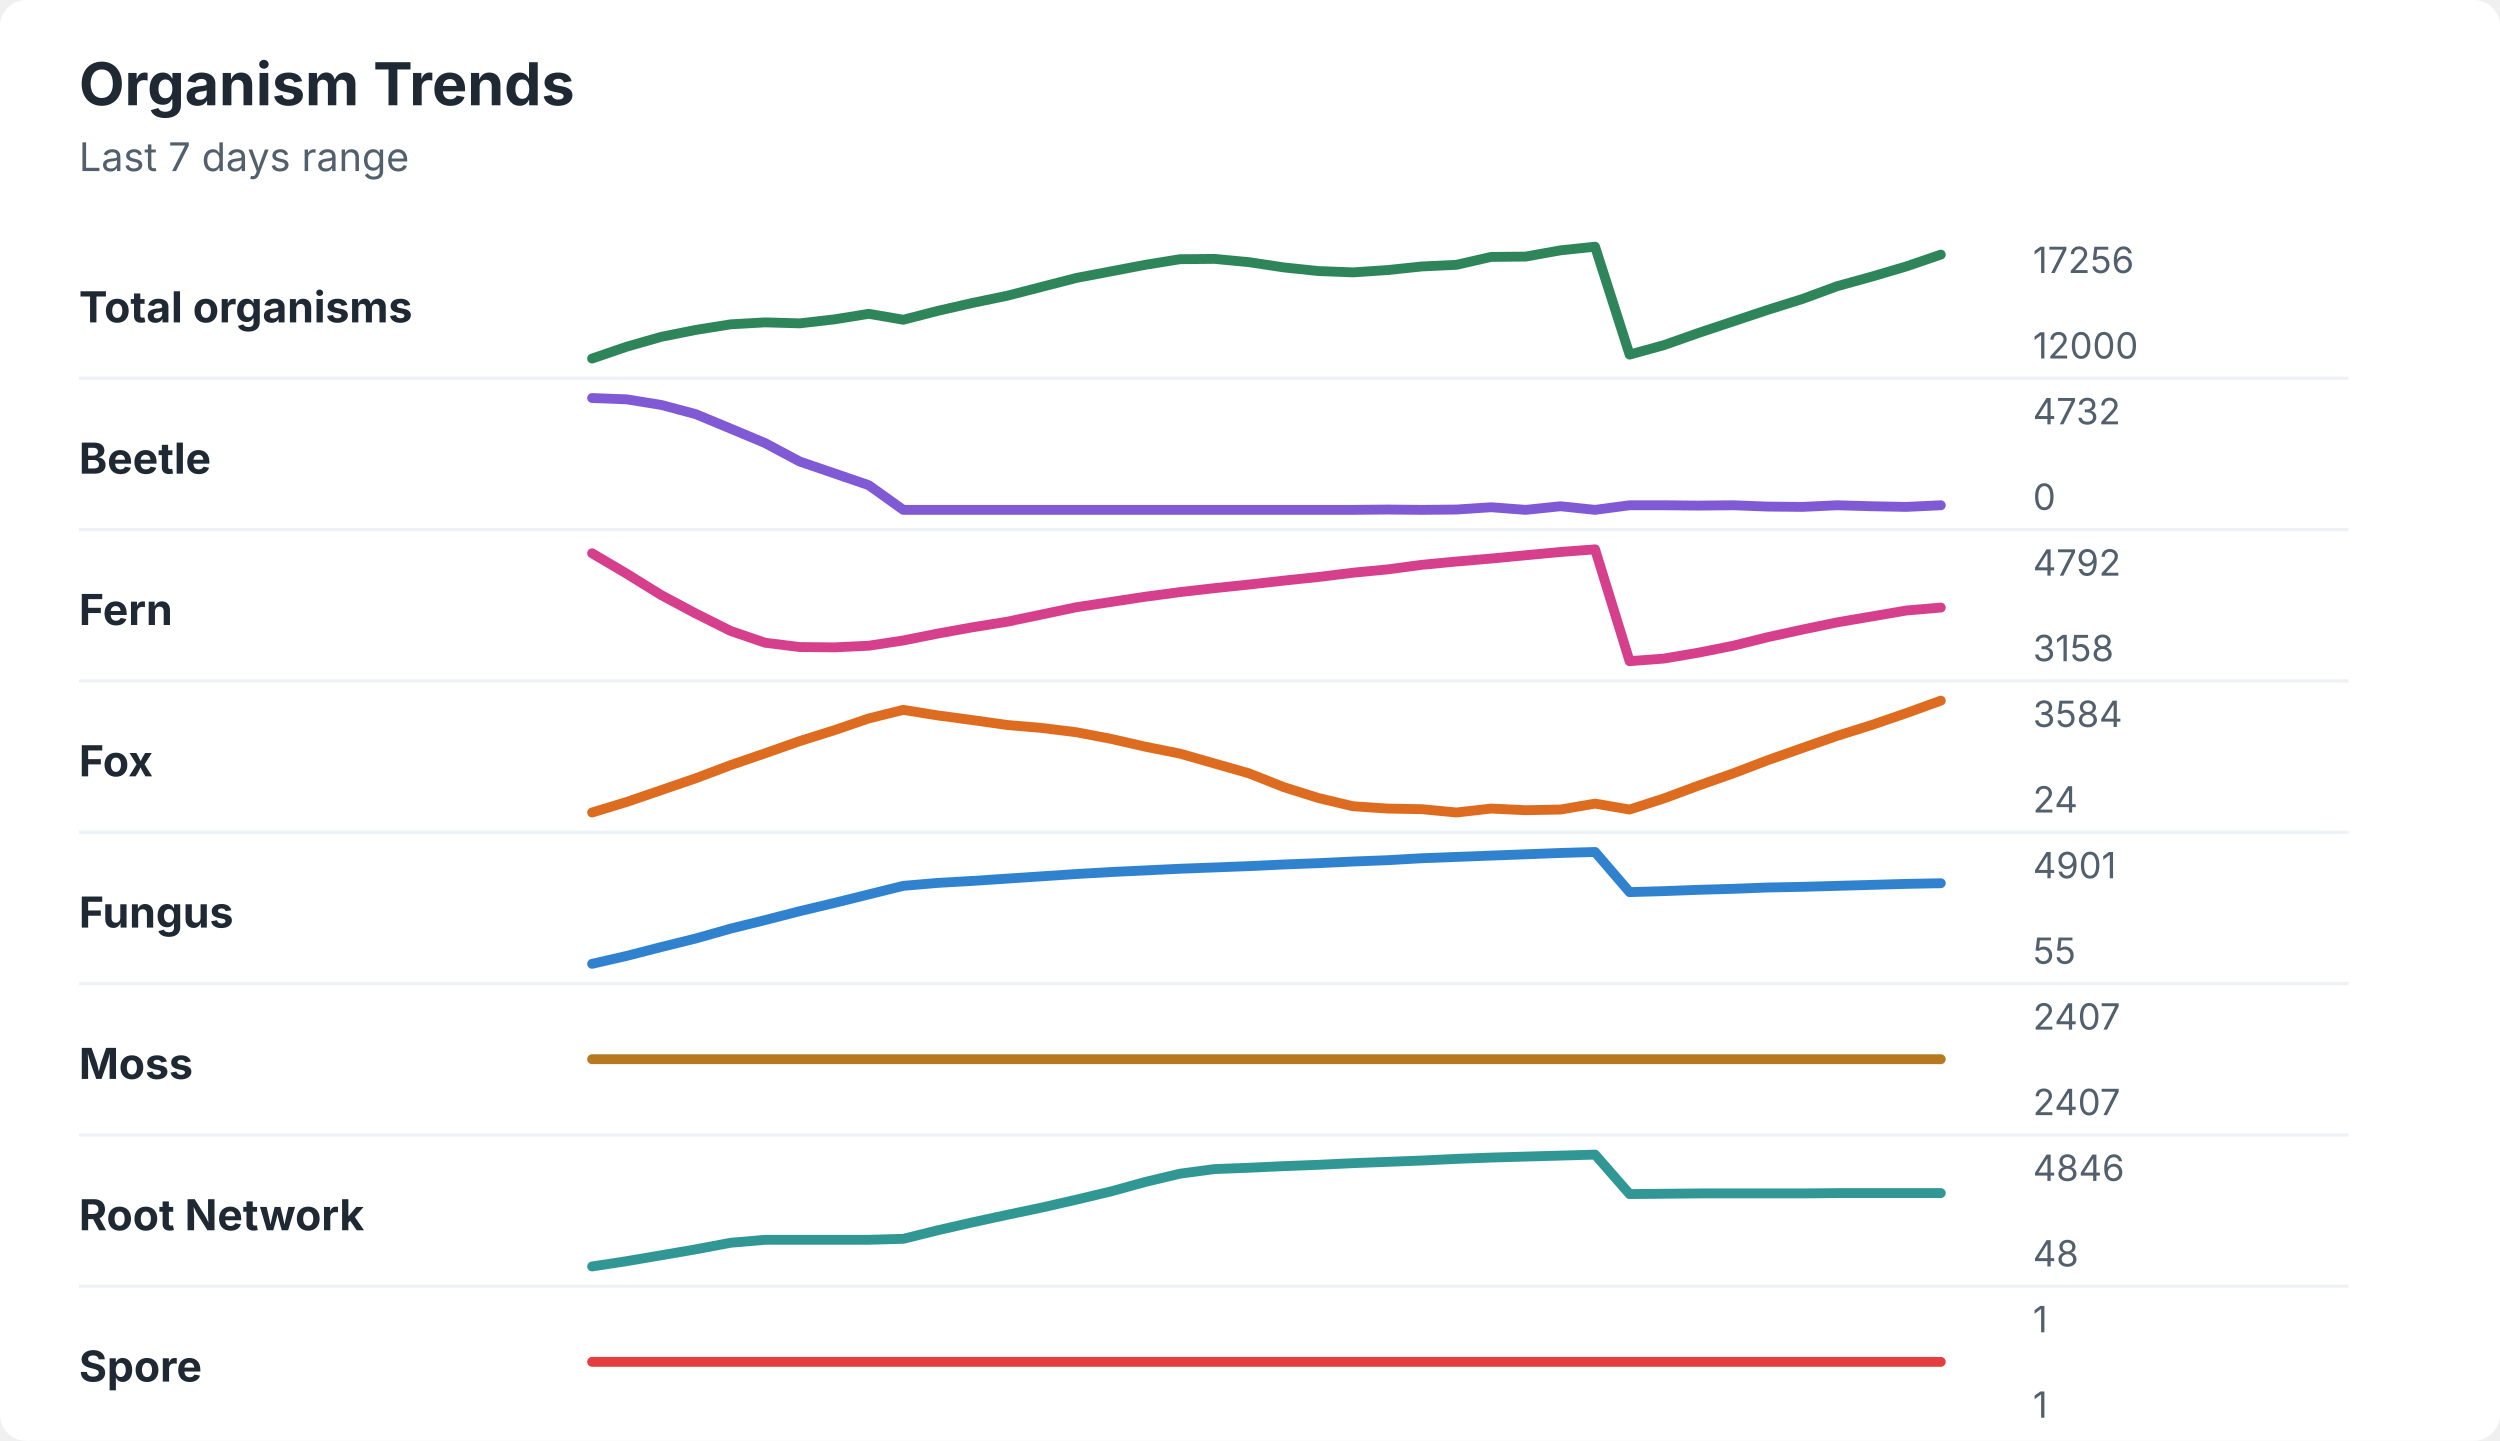
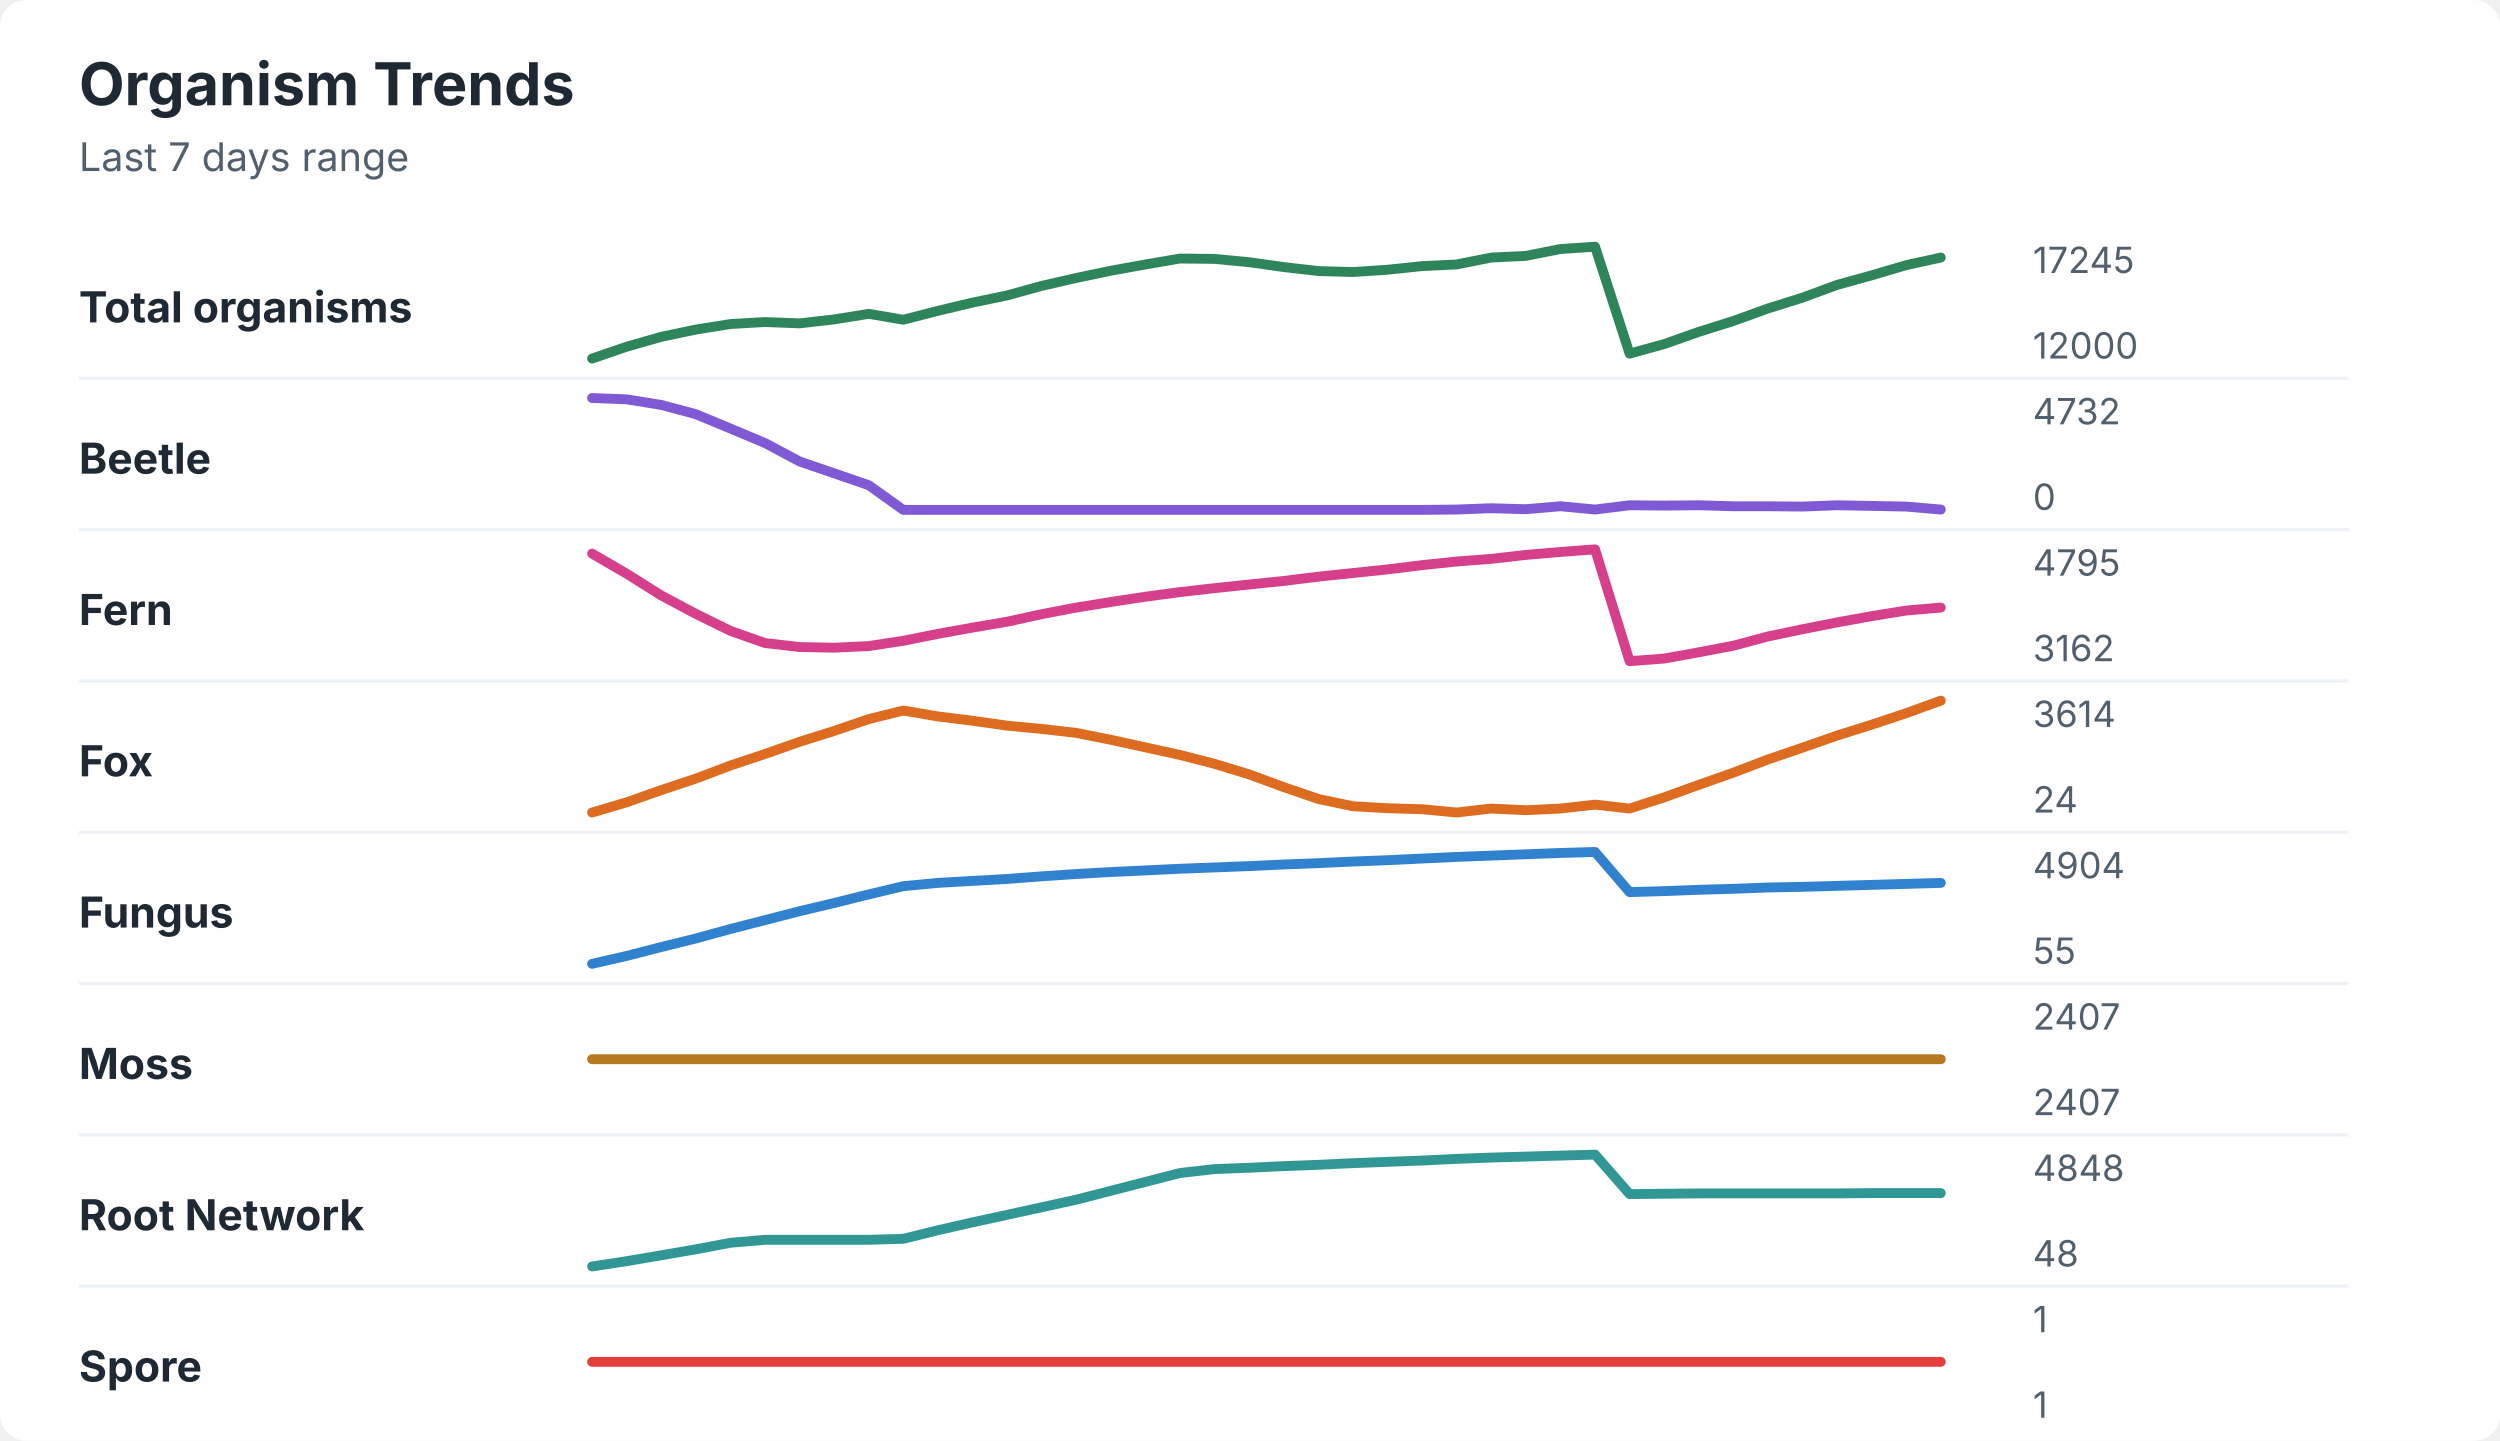
<svg xmlns="http://www.w3.org/2000/svg" width="760" height="438" viewBox="0 0 760 438" role="img" aria-labelledby="title desc">
  <rect width="760" height="438" rx="8" fill="#ffffff" />
  <style>
    text { font-family: -apple-system, BlinkMacSystemFont, "Segoe UI", sans-serif; }
    .title { font-size: 18px; font-weight: 700; fill: #1f2933; }
    .subtitle { font-size: 12px; fill: #52606d; }
    .label { font-size: 13px; font-weight: 650; fill: #1f2933; }
    .axis-value { font-size: 11px; fill: #52606d; }
    .separator { stroke: #eef2f7; stroke-width: 1; }
  </style>
  <text x="24" y="32" class="title">Organism Trends</text>
  <text x="24" y="52" class="subtitle">Last 7 days range</text>
  <text x="24" y="98" class="label">Total organisms</text>
-   <polyline points="180.0,109.0 190.5,105.4 201.0,102.4 211.5,100.3 222.1,98.6 232.6,98.0 243.1,98.3 253.6,97.1 264.1,95.4 274.6,97.2 285.1,94.5 295.6,92.1 306.2,89.9 316.7,87.2 327.2,84.5 337.7,82.5 348.2,80.5 358.7,78.8 369.2,78.7 379.7,79.7 390.3,81.3 400.8,82.4 411.3,82.8 421.8,82.1 432.3,81.0 442.8,80.5 453.3,78.1 463.8,78.0 474.4,76.1 484.9,75.0 495.4,107.8 505.9,104.9 516.4,101.2 526.9,97.7 537.4,94.2 547.9,90.9 558.5,87.0 569.0,84.1 579.5,81.0 590.0,77.4 " fill="none" stroke="#2f855a" stroke-width="3" stroke-linecap="round" stroke-linejoin="round" />
-   <text x="618" y="83" class="axis-value">17256</text>
+   <polyline points="180.0,109.0 190.5,105.4 201.0,102.4 211.5,100.2 222.1,98.5 232.6,97.9 243.1,98.3 253.6,97.1 264.1,95.4 274.6,97.2 285.1,94.5 295.6,92.0 306.2,89.8 316.7,86.9 327.2,84.5 337.7,82.3 348.2,80.4 358.7,78.6 369.2,78.7 379.7,79.7 390.3,81.2 400.8,82.4 411.3,82.7 421.8,82.0 432.3,80.9 442.8,80.4 453.3,78.3 463.8,77.8 474.4,75.7 484.9,75.0 495.4,107.5 505.9,104.6 516.4,100.9 526.9,97.6 537.4,93.8 547.9,90.5 558.5,86.6 569.0,83.7 579.5,80.6 590.0,78.3 " fill="none" stroke="#2f855a" stroke-width="3" stroke-linecap="round" stroke-linejoin="round" />
+   <text x="618" y="83" class="axis-value">17245</text>
  <text x="618" y="109" class="axis-value">12000</text>
  <line x1="24" y1="115.0" x2="714" y2="115.0" class="separator" />
  <text x="24" y="144" class="label">Beetle</text>
-   <polyline points="180.0,121.0 190.5,121.4 201.0,123.1 211.5,125.9 222.1,130.3 232.6,134.7 243.1,140.3 253.6,143.9 264.1,147.5 274.6,155.0 285.1,155.0 295.6,155.0 306.2,155.0 316.7,155.0 327.2,155.0 337.7,155.0 348.2,155.0 358.7,155.0 369.2,155.0 379.7,155.0 390.3,155.0 400.8,155.0 411.3,155.0 421.8,154.9 432.3,155.0 442.8,154.9 453.3,154.2 463.8,155.0 474.4,153.9 484.9,155.0 495.4,153.6 505.9,153.6 516.4,153.7 526.9,153.6 537.4,154.0 547.9,154.1 558.5,153.6 569.0,153.9 579.5,154.1 590.0,153.6 " fill="none" stroke="#805ad5" stroke-width="3" stroke-linecap="round" stroke-linejoin="round" />
+   <polyline points="180.0,121.0 190.5,121.4 201.0,123.1 211.5,125.9 222.1,130.3 232.6,134.7 243.1,140.3 253.6,143.9 264.1,147.5 274.6,155.0 285.1,155.0 295.6,155.0 306.2,155.0 316.7,155.0 327.2,155.0 337.7,155.0 348.2,155.0 358.7,155.0 369.2,155.0 379.7,155.0 390.3,155.0 400.8,155.0 411.3,155.0 421.8,155.0 432.3,155.0 442.8,154.9 453.3,154.5 463.8,154.8 474.4,153.9 484.9,154.9 495.4,153.6 505.9,153.7 516.4,153.6 526.9,153.9 537.4,153.9 547.9,154.0 558.5,153.6 569.0,153.8 579.5,154.0 590.0,154.9 " fill="none" stroke="#805ad5" stroke-width="3" stroke-linecap="round" stroke-linejoin="round" />
  <text x="618" y="129" class="axis-value">4732</text>
  <text x="618" y="155" class="axis-value">0</text>
  <line x1="24" y1="161.0" x2="714" y2="161.0" class="separator" />
  <text x="24" y="190" class="label">Fern</text>
-   <polyline points="180.0,168.2 190.5,174.4 201.0,180.9 211.5,186.5 222.1,191.8 232.6,195.4 243.1,196.7 253.6,196.8 264.1,196.3 274.6,194.7 285.1,192.6 295.6,190.7 306.2,189.0 316.7,186.8 327.2,184.6 337.7,183.0 348.2,181.4 358.7,180.0 369.2,178.8 379.7,177.7 390.3,176.5 400.8,175.4 411.3,174.1 421.8,173.1 432.3,171.7 442.8,170.7 453.3,169.8 463.8,168.8 474.4,167.8 484.9,167.0 495.4,201.0 505.9,200.2 516.4,198.4 526.9,196.3 537.4,193.7 547.9,191.4 558.5,189.2 569.0,187.4 579.5,185.6 590.0,184.7 " fill="none" stroke="#d53f8c" stroke-width="3" stroke-linecap="round" stroke-linejoin="round" />
-   <text x="618" y="175" class="axis-value">4792</text>
-   <text x="618" y="201" class="axis-value">3158</text>
+   <polyline points="180.0,168.3 190.5,174.4 201.0,181.0 211.5,186.6 222.1,191.8 232.6,195.5 243.1,196.7 253.6,196.9 264.1,196.4 274.6,194.8 285.1,192.7 295.6,190.8 306.2,189.0 316.7,186.7 327.2,184.7 337.7,183.0 348.2,181.4 358.7,180.0 369.2,178.8 379.7,177.7 390.3,176.6 400.8,175.3 411.3,174.2 421.8,173.1 432.3,171.8 442.8,170.7 453.3,169.9 463.8,168.7 474.4,167.8 484.9,167.0 495.4,201.0 505.9,200.2 516.4,198.3 526.9,196.3 537.4,193.5 547.9,191.3 558.5,189.2 569.0,187.3 579.5,185.6 590.0,184.7 " fill="none" stroke="#d53f8c" stroke-width="3" stroke-linecap="round" stroke-linejoin="round" />
+   <text x="618" y="175" class="axis-value">4795</text>
+   <text x="618" y="201" class="axis-value">3162</text>
  <line x1="24" y1="207.0" x2="714" y2="207.0" class="separator" />
  <text x="24" y="236" class="label">Fox</text>
-   <polyline points="180.0,247.0 190.5,243.8 201.0,240.2 211.5,236.6 222.1,232.6 232.6,229.0 243.1,225.3 253.6,222.0 264.1,218.4 274.6,215.8 285.1,217.5 295.6,218.9 306.2,220.4 316.7,221.3 327.2,222.6 337.7,224.6 348.2,227.0 358.7,229.1 369.2,232.1 379.7,235.1 390.3,239.3 400.8,242.6 411.3,245.1 421.8,245.8 432.3,246.0 442.8,247.0 453.3,245.8 463.8,246.3 474.4,246.1 484.9,244.3 495.4,246.1 505.9,242.7 516.4,238.8 526.9,235.1 537.4,231.1 547.9,227.4 558.5,223.7 569.0,220.4 579.5,216.8 590.0,213.0 " fill="none" stroke="#dd6b20" stroke-width="3" stroke-linecap="round" stroke-linejoin="round" />
-   <text x="618" y="221" class="axis-value">3584</text>
+   <polyline points="180.0,247.0 190.5,243.9 201.0,240.2 211.5,236.7 222.1,232.7 232.6,229.2 243.1,225.5 253.6,222.2 264.1,218.6 274.6,216.0 285.1,217.8 295.6,219.1 306.2,220.6 316.7,221.6 327.2,222.8 337.7,224.9 348.2,227.2 358.7,229.5 369.2,232.2 379.7,235.4 390.3,239.3 400.8,242.9 411.3,245.1 421.8,245.7 432.3,246.0 442.8,247.0 453.3,245.8 463.8,246.3 474.4,245.8 484.9,244.6 495.4,245.8 505.9,242.4 516.4,238.6 526.9,234.9 537.4,230.9 547.9,227.3 558.5,223.6 569.0,220.3 579.5,216.8 590.0,213.0 " fill="none" stroke="#dd6b20" stroke-width="3" stroke-linecap="round" stroke-linejoin="round" />
+   <text x="618" y="221" class="axis-value">3614</text>
  <text x="618" y="247" class="axis-value">24</text>
  <line x1="24" y1="253.0" x2="714" y2="253.0" class="separator" />
  <text x="24" y="282" class="label">Fungus</text>
-   <polyline points="180.0,293.0 190.5,290.6 201.0,287.9 211.5,285.3 222.1,282.3 232.6,279.7 243.1,277.0 253.6,274.5 264.1,271.9 274.6,269.3 285.1,268.4 295.6,267.8 306.2,267.1 316.7,266.4 327.2,265.7 337.7,265.1 348.2,264.6 358.7,264.1 369.2,263.7 379.7,263.3 390.3,262.8 400.8,262.4 411.3,261.9 421.8,261.5 432.3,260.9 442.8,260.5 453.3,260.1 463.8,259.7 474.4,259.3 484.9,259.0 495.4,271.2 505.9,270.9 516.4,270.5 526.9,270.2 537.4,269.8 547.9,269.6 558.5,269.3 569.0,269.0 579.5,268.7 590.0,268.5 " fill="none" stroke="#3182ce" stroke-width="3" stroke-linecap="round" stroke-linejoin="round" />
-   <text x="618" y="267" class="axis-value">4901</text>
+   <polyline points="180.0,293.0 190.5,290.6 201.0,287.9 211.5,285.3 222.1,282.4 232.6,279.7 243.1,277.0 253.6,274.5 264.1,271.9 274.6,269.4 285.1,268.4 295.6,267.8 306.2,267.2 316.7,266.4 327.2,265.7 337.7,265.1 348.2,264.6 358.7,264.1 369.2,263.7 379.7,263.3 390.3,262.8 400.8,262.4 411.3,261.9 421.8,261.5 432.3,261.0 442.8,260.5 453.3,260.1 463.8,259.7 474.4,259.3 484.9,259.0 495.4,271.2 505.9,270.9 516.4,270.5 526.9,270.2 537.4,269.8 547.9,269.6 558.5,269.3 569.0,269.0 579.5,268.7 590.0,268.4 " fill="none" stroke="#3182ce" stroke-width="3" stroke-linecap="round" stroke-linejoin="round" />
+   <text x="618" y="267" class="axis-value">4904</text>
  <text x="618" y="293" class="axis-value">55</text>
  <line x1="24" y1="299.0" x2="714" y2="299.0" class="separator" />
  <text x="24" y="328" class="label">Moss</text>
  <polyline points="180.0,322.0 190.5,322.0 201.0,322.0 211.5,322.0 222.1,322.0 232.6,322.0 243.1,322.0 253.6,322.0 264.1,322.0 274.6,322.0 285.1,322.0 295.6,322.0 306.2,322.0 316.7,322.0 327.2,322.0 337.7,322.0 348.2,322.0 358.7,322.0 369.2,322.0 379.7,322.0 390.3,322.0 400.8,322.0 411.3,322.0 421.8,322.0 432.3,322.0 442.8,322.0 453.3,322.0 463.8,322.0 474.4,322.0 484.9,322.0 495.4,322.0 505.9,322.0 516.4,322.0 526.9,322.0 537.4,322.0 547.9,322.0 558.5,322.0 569.0,322.0 579.5,322.0 590.0,322.0 " fill="none" stroke="#b7791f" stroke-width="3" stroke-linecap="round" stroke-linejoin="round" />
  <text x="618" y="313" class="axis-value">2407</text>
  <text x="618" y="339" class="axis-value">2407</text>
  <line x1="24" y1="345.0" x2="714" y2="345.0" class="separator" />
  <text x="24" y="374" class="label">Root Network</text>
-   <polyline points="180.0,385.0 190.5,383.4 201.0,381.6 211.5,379.8 222.1,377.8 232.6,376.9 243.1,376.9 253.6,376.9 264.1,376.9 274.6,376.6 285.1,374.0 295.6,371.6 306.2,369.3 316.7,367.1 327.2,364.7 337.7,362.2 348.2,359.3 358.7,356.8 369.2,355.4 379.7,355.0 390.3,354.5 400.8,354.1 411.3,353.6 421.8,353.2 432.3,352.8 442.8,352.3 453.3,351.9 463.8,351.6 474.4,351.3 484.9,351.0 495.4,363.0 505.9,362.9 516.4,362.8 526.9,362.8 537.4,362.8 547.9,362.8 558.5,362.7 569.0,362.7 579.5,362.7 590.0,362.7 " fill="none" stroke="#319795" stroke-width="3" stroke-linecap="round" stroke-linejoin="round" />
-   <text x="618" y="359" class="axis-value">4846</text>
+   <polyline points="180.0,385.0 190.5,383.4 201.0,381.6 211.5,379.8 222.1,377.8 232.6,376.9 243.1,376.9 253.6,376.9 264.1,376.9 274.6,376.6 285.1,374.0 295.6,371.6 306.2,369.3 316.7,367.0 327.2,364.7 337.7,362.0 348.2,359.3 358.7,356.6 369.2,355.4 379.7,355.0 390.3,354.5 400.8,354.1 411.3,353.6 421.8,353.2 432.3,352.8 442.8,352.3 453.3,351.9 463.8,351.6 474.4,351.3 484.9,351.0 495.4,363.0 505.9,362.9 516.4,362.8 526.9,362.8 537.4,362.8 547.9,362.8 558.5,362.8 569.0,362.7 579.5,362.7 590.0,362.7 " fill="none" stroke="#319795" stroke-width="3" stroke-linecap="round" stroke-linejoin="round" />
+   <text x="618" y="359" class="axis-value">4848</text>
  <text x="618" y="385" class="axis-value">48</text>
  <line x1="24" y1="391.0" x2="714" y2="391.0" class="separator" />
  <text x="24" y="420" class="label">Spore</text>
  <polyline points="180.0,414.0 190.5,414.0 201.0,414.0 211.5,414.0 222.1,414.0 232.6,414.0 243.1,414.0 253.6,414.0 264.1,414.0 274.6,414.0 285.1,414.0 295.6,414.0 306.2,414.0 316.7,414.0 327.2,414.0 337.7,414.0 348.2,414.0 358.7,414.0 369.2,414.0 379.7,414.0 390.3,414.0 400.8,414.0 411.3,414.0 421.8,414.0 432.3,414.0 442.8,414.0 453.3,414.0 463.8,414.0 474.4,414.0 484.9,414.0 495.4,414.0 505.9,414.0 516.4,414.0 526.9,414.0 537.4,414.0 547.9,414.0 558.5,414.0 569.0,414.0 579.5,414.0 590.0,414.0 " fill="none" stroke="#e53e3e" stroke-width="3" stroke-linecap="round" stroke-linejoin="round" />
  <text x="618" y="405" class="axis-value">1</text>
  <text x="618" y="431" class="axis-value">1</text>
</svg>
